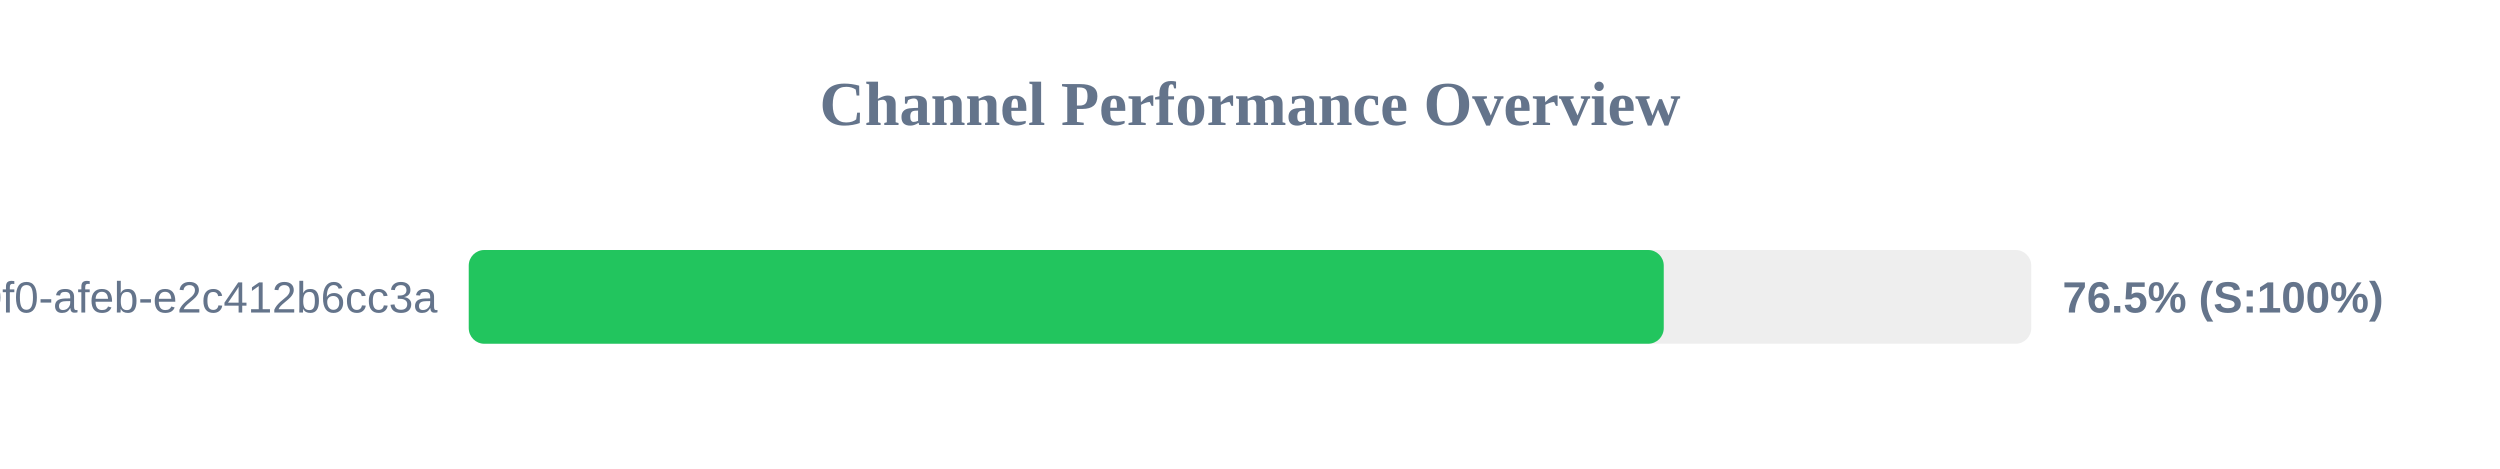
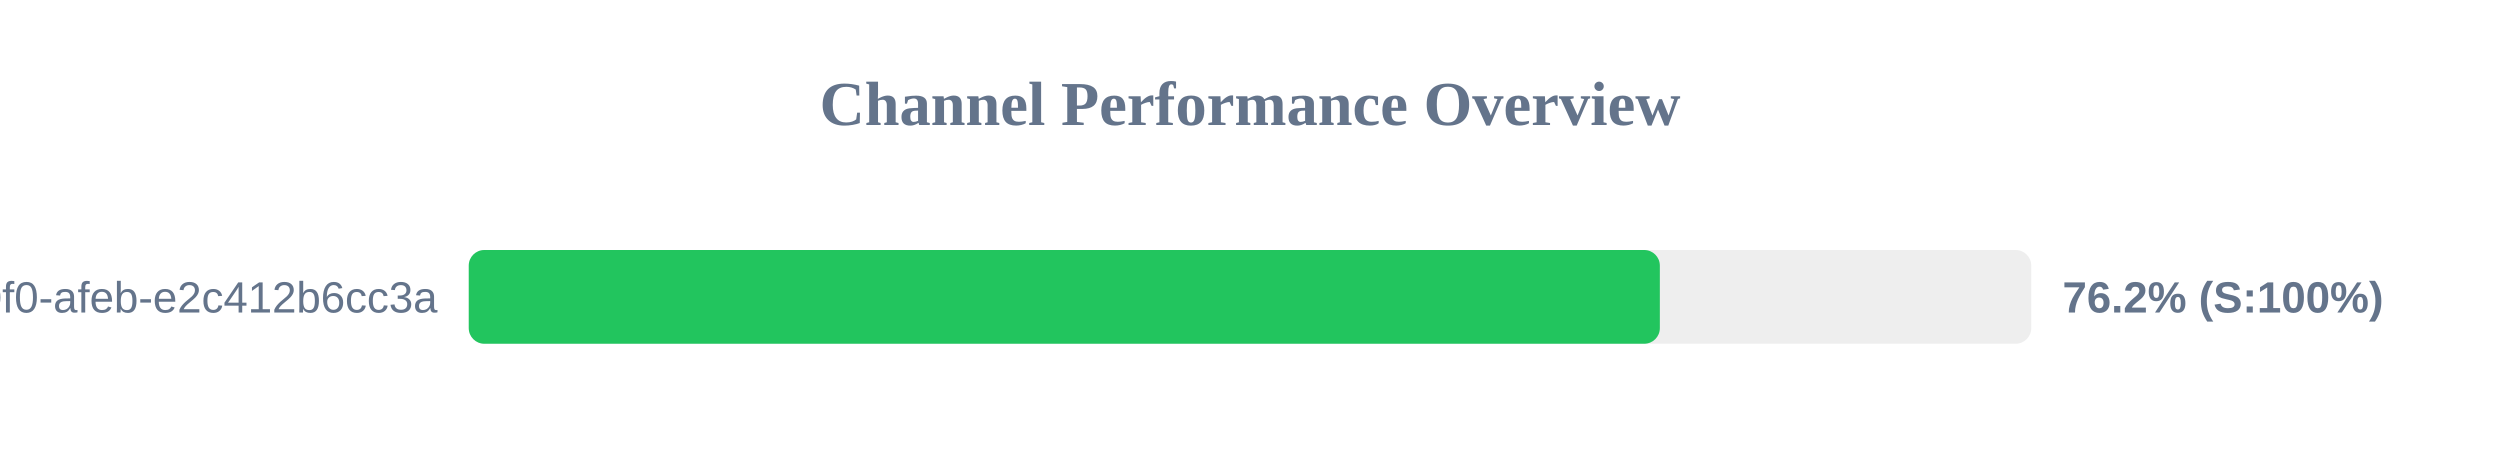
<svg xmlns="http://www.w3.org/2000/svg" width="800" height="150" version="1.1">
  <style>
        .row { font: 14px Arial; fill: #64748b; }
        .score { font: bold 14px Arial; fill: #64748b; }
    </style>
  <text x="400" y="40" text-anchor="middle" font-size="20px" font-weight="bold" fill="#64748b">Channel Performance Overview</text>
  <rect x="150" y="80" width="500" height="30" fill="#eee" rx="5" />
-   <rect x="150" y="80" width="382.4" height="30" fill="#22c55e" rx="5" />
+   <rect x="150" y="80" width="381.15" height="30" fill="#22c55e" rx="5" />
  <text x="140" y="100" text-anchor="end" class="row">?uuid=c6e02cd8-ce11-40f0-afeb-e2c412b6cc3a</text>
-   <text x="660" y="100" text-anchor="start" class="score">76.5% (S:100%)</text>
+   <text x="660" y="100" text-anchor="start" class="score">76.2% (S:100%)</text>
</svg>
